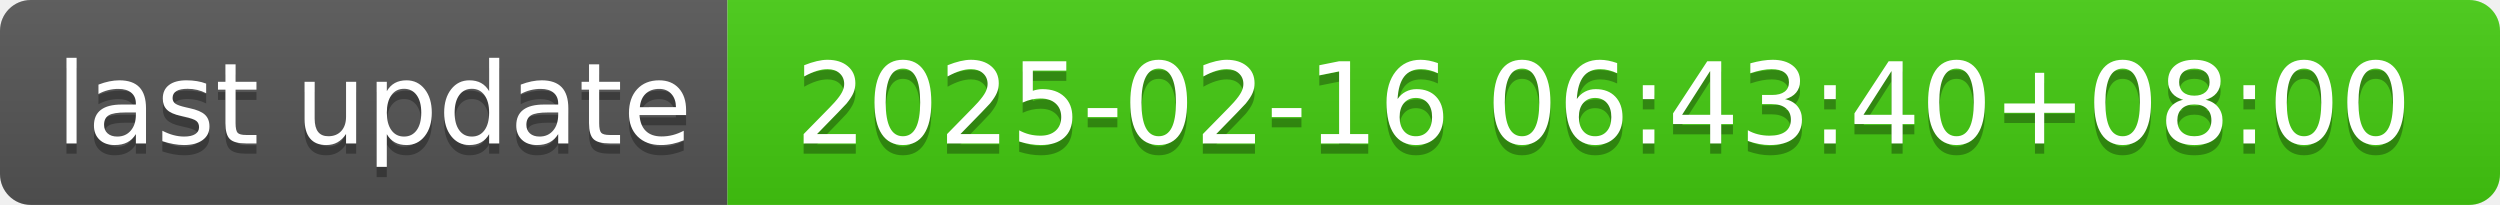
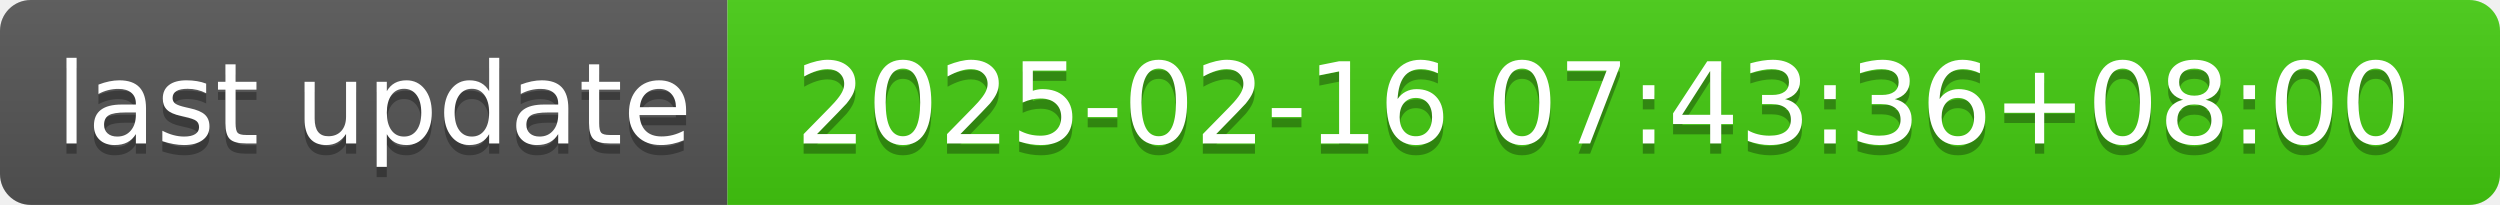
- <svg xmlns="http://www.w3.org/2000/svg" width="244" height="20" role="img" aria-label="last update: 2025-02-16 06:43:40+08:00">
+ <svg xmlns="http://www.w3.org/2000/svg" width="244" height="20" role="img" aria-label="last update: 2025-02-16 07:43:36+08:00">
  <linearGradient id="s" x2="0" y2="100%">
    <stop offset="0" stop-color="#bbb" stop-opacity=".1" />
    <stop offset="1" stop-opacity=".1" />
  </linearGradient>
  <clipPath id="r">
    <rect width="244" height="20" rx="3" fill="#fff" />
  </clipPath>
  <g clip-path="url(#r)">
    <rect width="71" height="20" fill="#555" />
    <rect x="71" width="173" height="20" fill="#4c1" />
    <rect width="244" height="20" fill="url(#s)" />
  </g>
  <g fill="#fff" text-anchor="middle" font-family="Verdana,Geneva,DejaVu Sans,sans-serif" text-rendering="geometricPrecision" font-size="110">
    <text aria-hidden="true" x="365" y="150" fill="#010101" fill-opacity=".3" transform="scale(.1)" textLength="610">last update</text>
    <text x="365" y="140" transform="scale(.1)" fill="#fff" textLength="610">last update</text>
-     <text aria-hidden="true" x="1565" y="150" fill="#010101" fill-opacity=".3" transform="scale(.1)" textLength="1630">2025-02-16 06:43:40+08:00</text>
-     <text x="1565" y="140" transform="scale(.1)" fill="#fff" textLength="1630">2025-02-16 06:43:40+08:00</text>
+     <text aria-hidden="true" x="1565" y="150" fill="#010101" fill-opacity=".3" transform="scale(.1)" textLength="1630">2025-02-16 07:43:36+08:00</text>
+     <text x="1565" y="140" transform="scale(.1)" fill="#fff" textLength="1630">2025-02-16 07:43:36+08:00</text>
  </g>
</svg>
